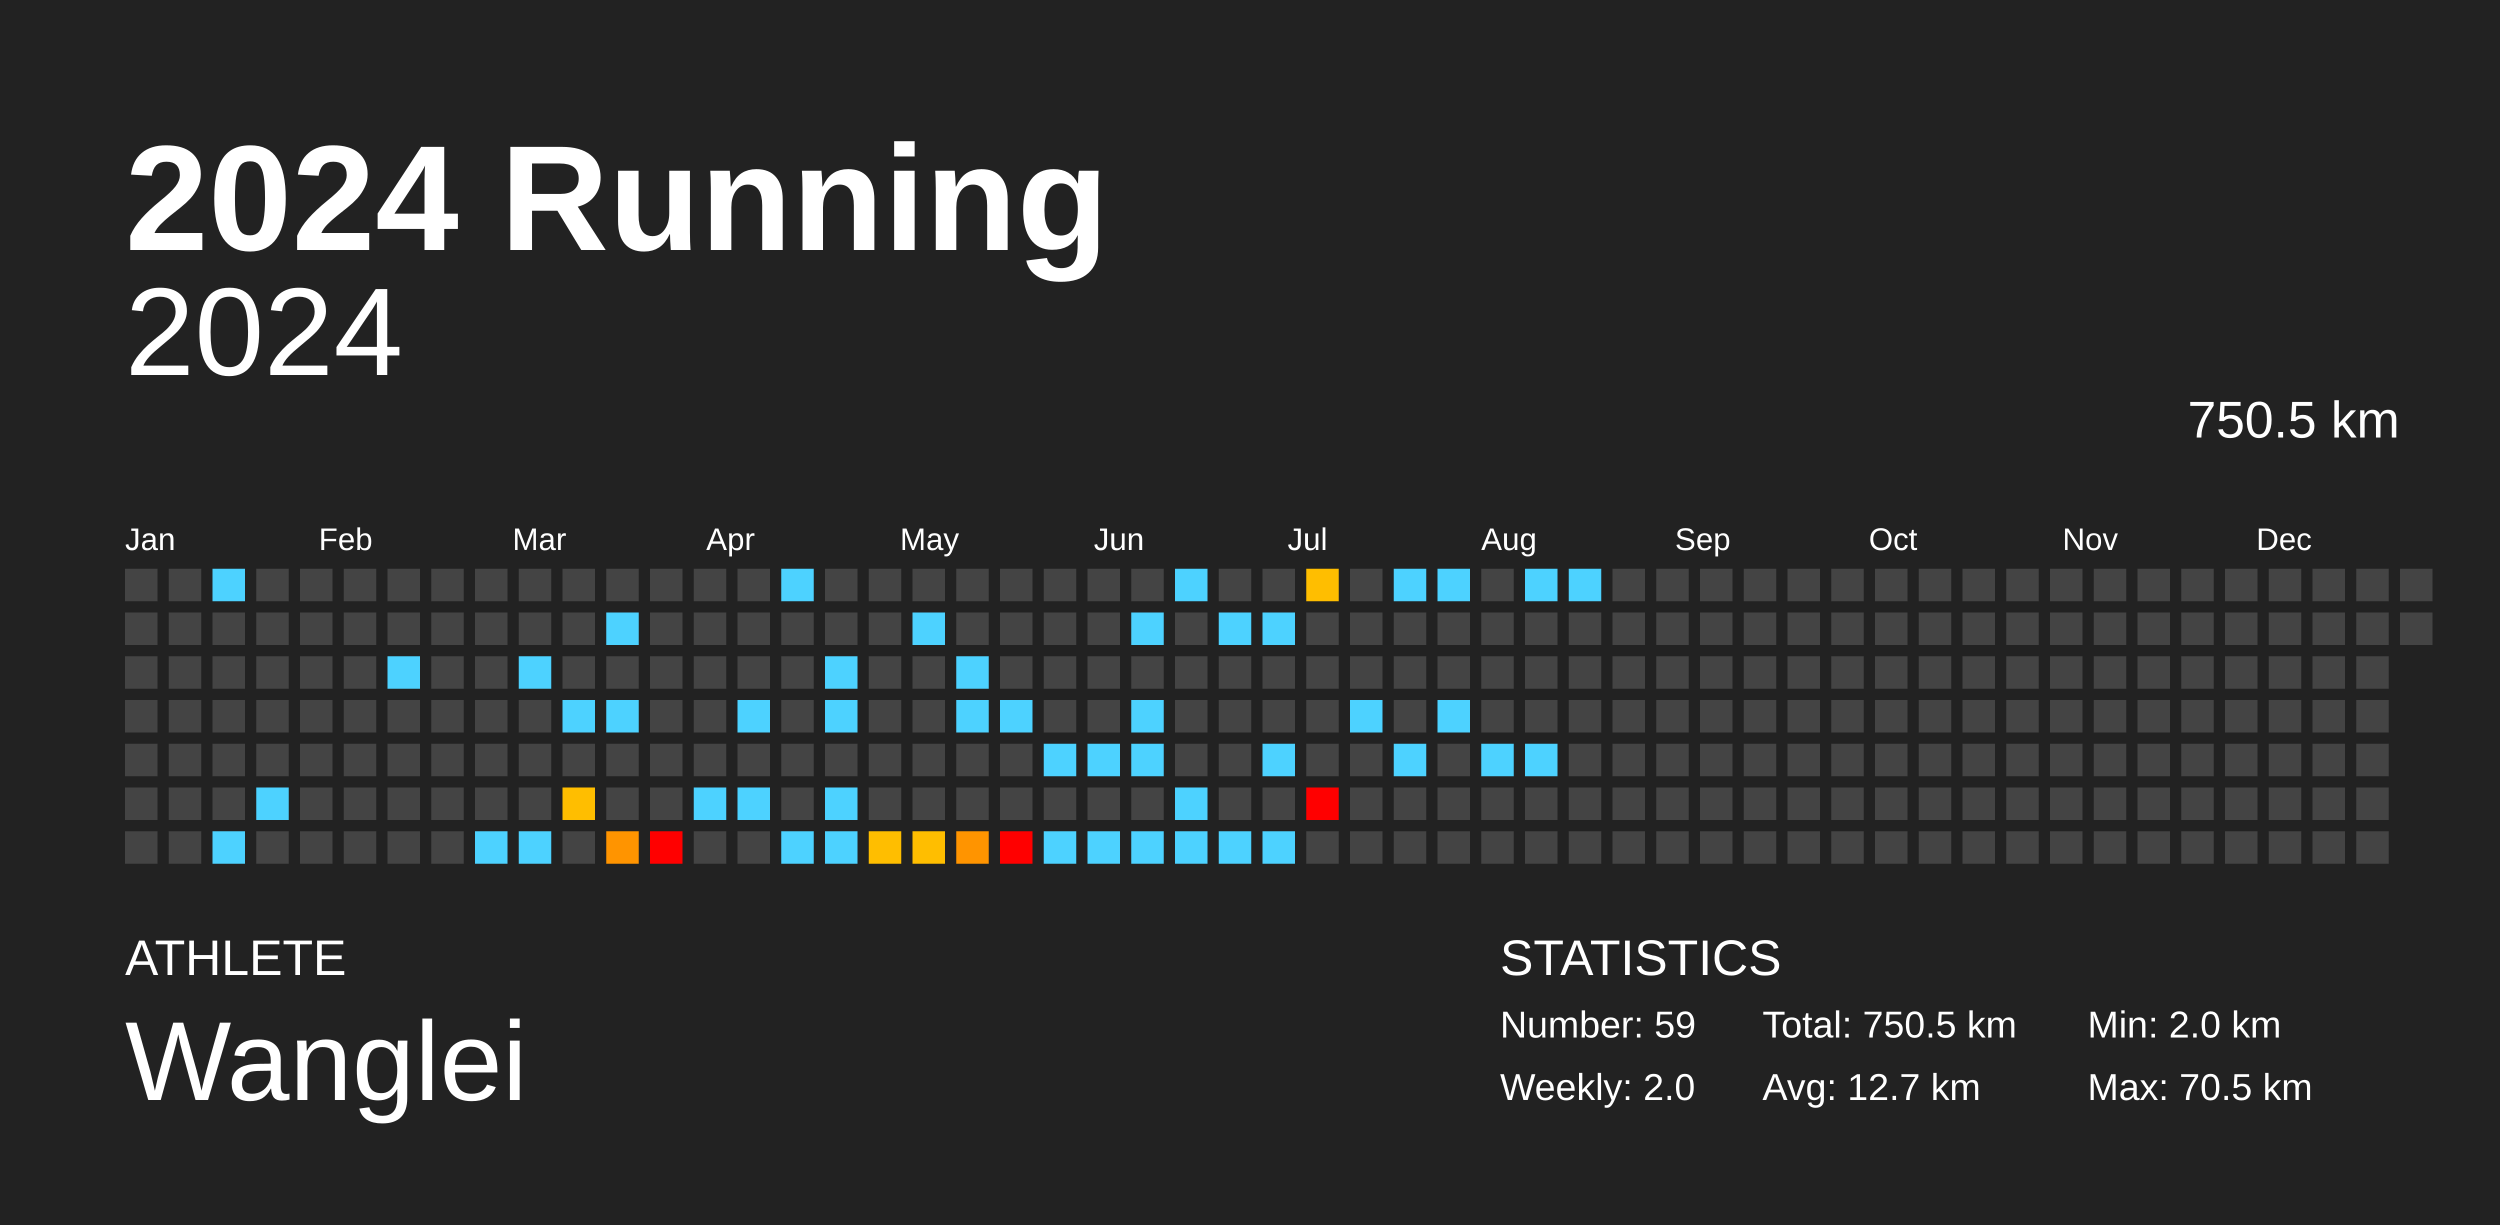
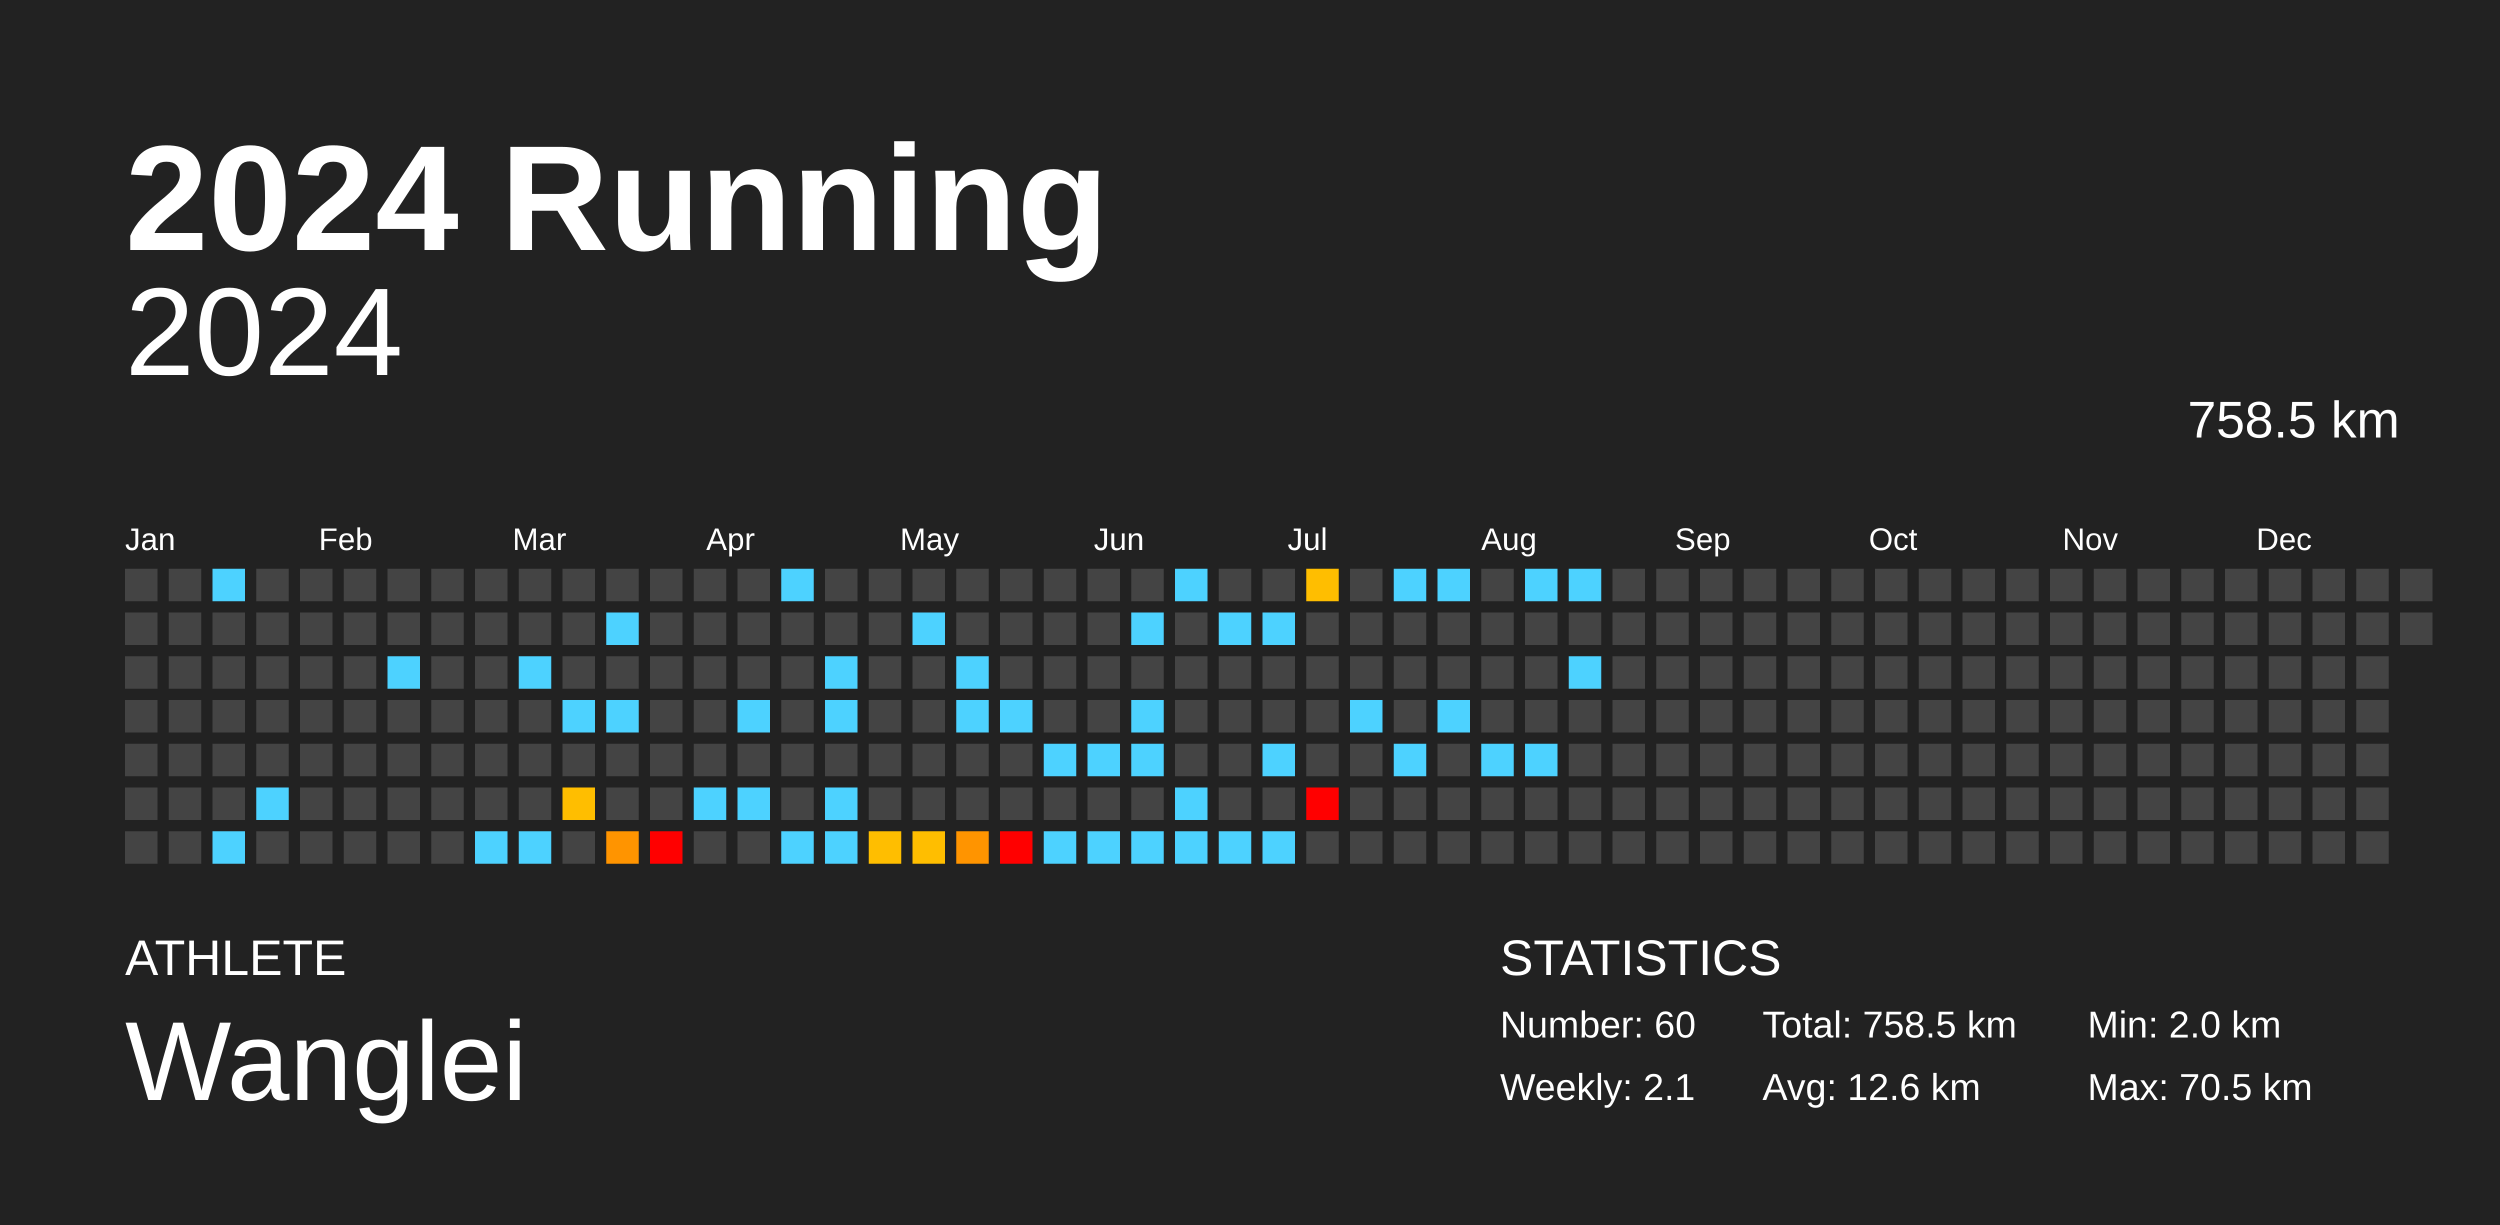
<svg xmlns="http://www.w3.org/2000/svg" baseProfile="full" height="98mm" version="1.1" viewBox="0,0,200,98" width="200mm">
  <defs />
  <rect fill="#222222" height="98" width="200" x="0" y="0" />
  <text fill="#FFFFFF" style="font-size:12px; font-family:Arial; font-weight:bold;" x="10" y="20">2024 Running</text>
  <text fill="#FFFFFF" style="font-size:4px; font-family:Arial" x="10" y="78">ATHLETE</text>
  <text fill="#FFFFFF" style="font-size:9px; font-family:Arial" x="10" y="88">Wanglei</text>
  <text fill="#FFFFFF" style="font-size:4px; font-family:Arial" x="120" y="78">STATISTICS</text>
-   <text fill="#FFFFFF" style="font-size:3px; font-family:Arial" x="120" y="83">Number: 59</text>
-   <text fill="#FFFFFF" style="font-size:3px; font-family:Arial" x="120" y="88">Weekly: 2.0</text>
-   <text fill="#FFFFFF" style="font-size:3px; font-family:Arial" x="141" y="83">Total: 750.5 km</text>
-   <text fill="#FFFFFF" style="font-size:3px; font-family:Arial" x="141" y="88">Avg: 12.7 km</text>
+   <text fill="#FFFFFF" style="font-size:3px; font-family:Arial" x="120" y="83">Number: 60</text>
+   <text fill="#FFFFFF" style="font-size:3px; font-family:Arial" x="120" y="88">Weekly: 2.1</text>
+   <text fill="#FFFFFF" style="font-size:3px; font-family:Arial" x="141" y="83">Total: 758.5 km</text>
+   <text fill="#FFFFFF" style="font-size:3px; font-family:Arial" x="141" y="88">Avg: 12.6 km</text>
  <text fill="#FFFFFF" style="font-size:3px; font-family:Arial" x="167" y="83">Min: 2.0 km</text>
  <text fill="#FFFFFF" style="font-size:3px; font-family:Arial" x="167" y="88">Max: 70.5 km</text>
  <text alignment-baseline="hanging" fill="#FFFFFF" style="font-size:10.0px; font-family:Arial;" x="10" y="30">2024</text>
-   <text alignment-baseline="hanging" fill="#FFFFFF" style="font-size:4.125px; font-family:Arial;" x="175" y="35">750.5 km</text>
+   <text alignment-baseline="hanging" fill="#FFFFFF" style="font-size:4.125px; font-family:Arial;" x="175" y="35">758.5 km</text>
  <text fill="#FFFFFF" style="font-size:2.5px; font-family:Arial" x="10.0" y="44">Jan</text>
  <text fill="#FFFFFF" style="font-size:2.5px; font-family:Arial" x="25.5" y="44">Feb</text>
  <text fill="#FFFFFF" style="font-size:2.5px; font-family:Arial" x="41.0" y="44">Mar</text>
  <text fill="#FFFFFF" style="font-size:2.5px; font-family:Arial" x="56.5" y="44">Apr</text>
  <text fill="#FFFFFF" style="font-size:2.5px; font-family:Arial" x="72.0" y="44">May</text>
  <text fill="#FFFFFF" style="font-size:2.5px; font-family:Arial" x="87.5" y="44">Jun</text>
  <text fill="#FFFFFF" style="font-size:2.5px; font-family:Arial" x="103.0" y="44">Jul</text>
  <text fill="#FFFFFF" style="font-size:2.5px; font-family:Arial" x="118.5" y="44">Aug</text>
  <text fill="#FFFFFF" style="font-size:2.5px; font-family:Arial" x="134.0" y="44">Sep</text>
  <text fill="#FFFFFF" style="font-size:2.5px; font-family:Arial" x="149.5" y="44">Oct</text>
  <text fill="#FFFFFF" style="font-size:2.5px; font-family:Arial" x="165.0" y="44">Nov</text>
  <text fill="#FFFFFF" style="font-size:2.5px; font-family:Arial" x="180.5" y="44">Dec</text>
  <rect fill="#444444" height="2.6" width="2.6" x="10.0" y="45.5" />
  <rect fill="#444444" height="2.6" width="2.6" x="10.0" y="49.0" />
  <rect fill="#444444" height="2.6" width="2.6" x="10.0" y="52.5" />
  <rect fill="#444444" height="2.6" width="2.6" x="10.0" y="56.0" />
  <rect fill="#444444" height="2.6" width="2.6" x="10.0" y="59.5" />
  <rect fill="#444444" height="2.6" width="2.6" x="10.0" y="63.0" />
  <rect fill="#444444" height="2.6" width="2.6" x="10.0" y="66.5" />
  <rect fill="#444444" height="2.6" width="2.6" x="13.5" y="45.5" />
  <rect fill="#444444" height="2.6" width="2.6" x="13.5" y="49.0" />
  <rect fill="#444444" height="2.6" width="2.6" x="13.5" y="52.5" />
  <rect fill="#444444" height="2.6" width="2.6" x="13.5" y="56.0" />
  <rect fill="#444444" height="2.6" width="2.6" x="13.5" y="59.5" />
  <rect fill="#444444" height="2.6" width="2.6" x="13.5" y="63.0" />
  <rect fill="#444444" height="2.6" width="2.6" x="13.5" y="66.5" />
  <rect fill="#4dd2ff" height="2.6" width="2.6" x="17.0" y="45.5" />
  <rect fill="#444444" height="2.6" width="2.6" x="17.0" y="49.0" />
  <rect fill="#444444" height="2.6" width="2.6" x="17.0" y="52.5" />
  <rect fill="#444444" height="2.6" width="2.6" x="17.0" y="56.0" />
  <rect fill="#444444" height="2.6" width="2.6" x="17.0" y="59.5" />
  <rect fill="#444444" height="2.6" width="2.6" x="17.0" y="63.0" />
  <rect fill="#4dd2ff" height="2.6" width="2.6" x="17.0" y="66.5" />
  <rect fill="#444444" height="2.6" width="2.6" x="20.5" y="45.5" />
  <rect fill="#444444" height="2.6" width="2.6" x="20.5" y="49.0" />
  <rect fill="#444444" height="2.6" width="2.6" x="20.5" y="52.5" />
  <rect fill="#444444" height="2.6" width="2.6" x="20.5" y="56.0" />
  <rect fill="#444444" height="2.6" width="2.6" x="20.5" y="59.5" />
  <rect fill="#4dd2ff" height="2.6" width="2.6" x="20.5" y="63.0" />
  <rect fill="#444444" height="2.6" width="2.6" x="20.5" y="66.5" />
  <rect fill="#444444" height="2.6" width="2.6" x="24.0" y="45.5" />
  <rect fill="#444444" height="2.6" width="2.6" x="24.0" y="49.0" />
  <rect fill="#444444" height="2.6" width="2.6" x="24.0" y="52.5" />
  <rect fill="#444444" height="2.6" width="2.6" x="24.0" y="56.0" />
  <rect fill="#444444" height="2.6" width="2.6" x="24.0" y="59.5" />
  <rect fill="#444444" height="2.6" width="2.6" x="24.0" y="63.0" />
  <rect fill="#444444" height="2.6" width="2.6" x="24.0" y="66.5" />
  <rect fill="#444444" height="2.6" width="2.6" x="27.5" y="45.5" />
  <rect fill="#444444" height="2.6" width="2.6" x="27.5" y="49.0" />
  <rect fill="#444444" height="2.6" width="2.6" x="27.5" y="52.5" />
  <rect fill="#444444" height="2.6" width="2.6" x="27.5" y="56.0" />
  <rect fill="#444444" height="2.6" width="2.6" x="27.5" y="59.5" />
  <rect fill="#444444" height="2.6" width="2.6" x="27.5" y="63.0" />
  <rect fill="#444444" height="2.6" width="2.6" x="27.5" y="66.5" />
  <rect fill="#444444" height="2.6" width="2.6" x="31.0" y="45.5" />
  <rect fill="#444444" height="2.6" width="2.6" x="31.0" y="49.0" />
  <rect fill="#4dd2ff" height="2.6" width="2.6" x="31.0" y="52.5" />
  <rect fill="#444444" height="2.6" width="2.6" x="31.0" y="56.0" />
  <rect fill="#444444" height="2.6" width="2.6" x="31.0" y="59.5" />
  <rect fill="#444444" height="2.6" width="2.6" x="31.0" y="63.0" />
  <rect fill="#444444" height="2.6" width="2.6" x="31.0" y="66.5" />
  <rect fill="#444444" height="2.6" width="2.6" x="34.5" y="45.5" />
  <rect fill="#444444" height="2.6" width="2.6" x="34.5" y="49.0" />
  <rect fill="#444444" height="2.6" width="2.6" x="34.5" y="52.5" />
  <rect fill="#444444" height="2.6" width="2.6" x="34.5" y="56.0" />
  <rect fill="#444444" height="2.6" width="2.6" x="34.5" y="59.5" />
  <rect fill="#444444" height="2.6" width="2.6" x="34.5" y="63.0" />
  <rect fill="#444444" height="2.6" width="2.6" x="34.5" y="66.5" />
  <rect fill="#444444" height="2.6" width="2.6" x="38.0" y="45.5" />
  <rect fill="#444444" height="2.6" width="2.6" x="38.0" y="49.0" />
  <rect fill="#444444" height="2.6" width="2.6" x="38.0" y="52.5" />
  <rect fill="#444444" height="2.6" width="2.6" x="38.0" y="56.0" />
  <rect fill="#444444" height="2.6" width="2.6" x="38.0" y="59.5" />
  <rect fill="#444444" height="2.6" width="2.6" x="38.0" y="63.0" />
  <rect fill="#4dd2ff" height="2.6" width="2.6" x="38.0" y="66.5" />
  <rect fill="#444444" height="2.6" width="2.6" x="41.5" y="45.5" />
  <rect fill="#444444" height="2.6" width="2.6" x="41.5" y="49.0" />
  <rect fill="#4dd2ff" height="2.6" width="2.6" x="41.5" y="52.5" />
  <rect fill="#444444" height="2.6" width="2.6" x="41.5" y="56.0" />
  <rect fill="#444444" height="2.6" width="2.6" x="41.5" y="59.5" />
  <rect fill="#444444" height="2.6" width="2.6" x="41.5" y="63.0" />
  <rect fill="#4dd2ff" height="2.6" width="2.6" x="41.5" y="66.5" />
  <rect fill="#444444" height="2.6" width="2.6" x="45.0" y="45.5" />
  <rect fill="#444444" height="2.6" width="2.6" x="45.0" y="49.0" />
  <rect fill="#444444" height="2.6" width="2.6" x="45.0" y="52.5" />
  <rect fill="#4dd2ff" height="2.6" width="2.6" x="45.0" y="56.0" />
  <rect fill="#444444" height="2.6" width="2.6" x="45.0" y="59.5" />
  <rect fill="#ffbe00" height="2.6" width="2.6" x="45.0" y="63.0" />
  <rect fill="#444444" height="2.6" width="2.6" x="45.0" y="66.5" />
  <rect fill="#444444" height="2.6" width="2.6" x="48.5" y="45.5" />
  <rect fill="#4dd2ff" height="2.6" width="2.6" x="48.5" y="49.0" />
  <rect fill="#444444" height="2.6" width="2.6" x="48.5" y="52.5" />
  <rect fill="#4dd2ff" height="2.6" width="2.6" x="48.5" y="56.0" />
  <rect fill="#444444" height="2.6" width="2.6" x="48.5" y="59.5" />
  <rect fill="#444444" height="2.6" width="2.6" x="48.5" y="63.0" />
  <rect fill="#ff9400" height="2.6" width="2.6" x="48.5" y="66.5" />
  <rect fill="#444444" height="2.6" width="2.6" x="52.0" y="45.5" />
  <rect fill="#444444" height="2.6" width="2.6" x="52.0" y="49.0" />
  <rect fill="#444444" height="2.6" width="2.6" x="52.0" y="52.5" />
  <rect fill="#444444" height="2.6" width="2.6" x="52.0" y="56.0" />
  <rect fill="#444444" height="2.6" width="2.6" x="52.0" y="59.5" />
  <rect fill="#444444" height="2.6" width="2.6" x="52.0" y="63.0" />
  <rect fill="red" height="2.6" width="2.6" x="52.0" y="66.5" />
  <rect fill="#444444" height="2.6" width="2.6" x="55.5" y="45.5" />
  <rect fill="#444444" height="2.6" width="2.6" x="55.5" y="49.0" />
  <rect fill="#444444" height="2.6" width="2.6" x="55.5" y="52.5" />
  <rect fill="#444444" height="2.6" width="2.6" x="55.5" y="56.0" />
  <rect fill="#444444" height="2.6" width="2.6" x="55.5" y="59.5" />
  <rect fill="#4dd2ff" height="2.6" width="2.6" x="55.5" y="63.0" />
  <rect fill="#444444" height="2.6" width="2.6" x="55.5" y="66.5" />
  <rect fill="#444444" height="2.6" width="2.6" x="59.0" y="45.5" />
  <rect fill="#444444" height="2.6" width="2.6" x="59.0" y="49.0" />
  <rect fill="#444444" height="2.6" width="2.6" x="59.0" y="52.5" />
  <rect fill="#4dd2ff" height="2.6" width="2.6" x="59.0" y="56.0" />
  <rect fill="#444444" height="2.6" width="2.6" x="59.0" y="59.5" />
  <rect fill="#4dd2ff" height="2.6" width="2.6" x="59.0" y="63.0" />
  <rect fill="#444444" height="2.6" width="2.6" x="59.0" y="66.5" />
  <rect fill="#4dd2ff" height="2.6" width="2.6" x="62.5" y="45.5" />
  <rect fill="#444444" height="2.6" width="2.6" x="62.5" y="49.0" />
  <rect fill="#444444" height="2.6" width="2.6" x="62.5" y="52.5" />
  <rect fill="#444444" height="2.6" width="2.6" x="62.5" y="56.0" />
  <rect fill="#444444" height="2.6" width="2.6" x="62.5" y="59.5" />
  <rect fill="#444444" height="2.6" width="2.6" x="62.5" y="63.0" />
  <rect fill="#4dd2ff" height="2.6" width="2.6" x="62.5" y="66.5" />
  <rect fill="#444444" height="2.6" width="2.6" x="66.0" y="45.5" />
  <rect fill="#444444" height="2.6" width="2.6" x="66.0" y="49.0" />
  <rect fill="#4dd2ff" height="2.6" width="2.6" x="66.0" y="52.5" />
  <rect fill="#4dd2ff" height="2.6" width="2.6" x="66.0" y="56.0" />
  <rect fill="#444444" height="2.6" width="2.6" x="66.0" y="59.5" />
  <rect fill="#4dd2ff" height="2.6" width="2.6" x="66.0" y="63.0" />
  <rect fill="#4dd2ff" height="2.6" width="2.6" x="66.0" y="66.5" />
  <rect fill="#444444" height="2.6" width="2.6" x="69.5" y="45.5" />
  <rect fill="#444444" height="2.6" width="2.6" x="69.5" y="49.0" />
  <rect fill="#444444" height="2.6" width="2.6" x="69.5" y="52.5" />
  <rect fill="#444444" height="2.6" width="2.6" x="69.5" y="56.0" />
  <rect fill="#444444" height="2.6" width="2.6" x="69.5" y="59.5" />
  <rect fill="#444444" height="2.6" width="2.6" x="69.5" y="63.0" />
  <rect fill="#ffbe00" height="2.6" width="2.6" x="69.5" y="66.5" />
  <rect fill="#444444" height="2.6" width="2.6" x="73.0" y="45.5" />
  <rect fill="#4dd2ff" height="2.6" width="2.6" x="73.0" y="49.0" />
  <rect fill="#444444" height="2.6" width="2.6" x="73.0" y="52.5" />
  <rect fill="#444444" height="2.6" width="2.6" x="73.0" y="56.0" />
  <rect fill="#444444" height="2.6" width="2.6" x="73.0" y="59.5" />
  <rect fill="#444444" height="2.6" width="2.6" x="73.0" y="63.0" />
  <rect fill="#ffbe00" height="2.6" width="2.6" x="73.0" y="66.5" />
  <rect fill="#444444" height="2.6" width="2.6" x="76.5" y="45.5" />
  <rect fill="#444444" height="2.6" width="2.6" x="76.5" y="49.0" />
  <rect fill="#4dd2ff" height="2.6" width="2.6" x="76.5" y="52.5" />
  <rect fill="#4dd2ff" height="2.6" width="2.6" x="76.5" y="56.0" />
  <rect fill="#444444" height="2.6" width="2.6" x="76.5" y="59.5" />
  <rect fill="#444444" height="2.6" width="2.6" x="76.5" y="63.0" />
  <rect fill="#ff9400" height="2.6" width="2.6" x="76.5" y="66.5" />
  <rect fill="#444444" height="2.6" width="2.6" x="80.0" y="45.5" />
  <rect fill="#444444" height="2.6" width="2.6" x="80.0" y="49.0" />
  <rect fill="#444444" height="2.6" width="2.6" x="80.0" y="52.5" />
  <rect fill="#4dd2ff" height="2.6" width="2.6" x="80.0" y="56.0" />
  <rect fill="#444444" height="2.6" width="2.6" x="80.0" y="59.5" />
  <rect fill="#444444" height="2.6" width="2.6" x="80.0" y="63.0" />
  <rect fill="red" height="2.6" width="2.6" x="80.0" y="66.5" />
  <rect fill="#444444" height="2.6" width="2.6" x="83.5" y="45.5" />
  <rect fill="#444444" height="2.6" width="2.6" x="83.5" y="49.0" />
  <rect fill="#444444" height="2.6" width="2.6" x="83.5" y="52.5" />
  <rect fill="#444444" height="2.6" width="2.6" x="83.5" y="56.0" />
  <rect fill="#4dd2ff" height="2.6" width="2.6" x="83.5" y="59.5" />
  <rect fill="#444444" height="2.6" width="2.6" x="83.5" y="63.0" />
  <rect fill="#4dd2ff" height="2.6" width="2.6" x="83.5" y="66.5" />
  <rect fill="#444444" height="2.6" width="2.6" x="87.0" y="45.5" />
  <rect fill="#444444" height="2.6" width="2.6" x="87.0" y="49.0" />
  <rect fill="#444444" height="2.6" width="2.6" x="87.0" y="52.5" />
  <rect fill="#444444" height="2.6" width="2.6" x="87.0" y="56.0" />
  <rect fill="#4dd2ff" height="2.6" width="2.6" x="87.0" y="59.5" />
  <rect fill="#444444" height="2.6" width="2.6" x="87.0" y="63.0" />
  <rect fill="#4dd2ff" height="2.6" width="2.6" x="87.0" y="66.5" />
  <rect fill="#444444" height="2.6" width="2.6" x="90.5" y="45.5" />
  <rect fill="#4dd2ff" height="2.6" width="2.6" x="90.5" y="49.0" />
  <rect fill="#444444" height="2.6" width="2.6" x="90.5" y="52.5" />
  <rect fill="#4dd2ff" height="2.6" width="2.6" x="90.5" y="56.0" />
  <rect fill="#4dd2ff" height="2.6" width="2.6" x="90.5" y="59.5" />
  <rect fill="#444444" height="2.6" width="2.6" x="90.5" y="63.0" />
  <rect fill="#4dd2ff" height="2.6" width="2.6" x="90.5" y="66.5" />
  <rect fill="#4dd2ff" height="2.6" width="2.6" x="94.0" y="45.5" />
  <rect fill="#444444" height="2.6" width="2.6" x="94.0" y="49.0" />
  <rect fill="#444444" height="2.6" width="2.6" x="94.0" y="52.5" />
  <rect fill="#444444" height="2.6" width="2.6" x="94.0" y="56.0" />
  <rect fill="#444444" height="2.6" width="2.6" x="94.0" y="59.5" />
  <rect fill="#4dd2ff" height="2.6" width="2.6" x="94.0" y="63.0" />
  <rect fill="#4dd2ff" height="2.6" width="2.6" x="94.0" y="66.5" />
  <rect fill="#444444" height="2.6" width="2.6" x="97.5" y="45.5" />
  <rect fill="#4dd2ff" height="2.6" width="2.6" x="97.5" y="49.0" />
  <rect fill="#444444" height="2.6" width="2.6" x="97.5" y="52.5" />
  <rect fill="#444444" height="2.6" width="2.6" x="97.5" y="56.0" />
  <rect fill="#444444" height="2.6" width="2.6" x="97.5" y="59.5" />
  <rect fill="#444444" height="2.6" width="2.6" x="97.5" y="63.0" />
  <rect fill="#4dd2ff" height="2.6" width="2.6" x="97.5" y="66.5" />
  <rect fill="#444444" height="2.6" width="2.6" x="101.0" y="45.5" />
  <rect fill="#4dd2ff" height="2.6" width="2.6" x="101.0" y="49.0" />
  <rect fill="#444444" height="2.6" width="2.6" x="101.0" y="52.5" />
  <rect fill="#444444" height="2.6" width="2.6" x="101.0" y="56.0" />
  <rect fill="#4dd2ff" height="2.6" width="2.6" x="101.0" y="59.5" />
  <rect fill="#444444" height="2.6" width="2.6" x="101.0" y="63.0" />
  <rect fill="#4dd2ff" height="2.6" width="2.6" x="101.0" y="66.5" />
  <rect fill="#ffbe00" height="2.6" width="2.6" x="104.5" y="45.5" />
  <rect fill="#444444" height="2.6" width="2.6" x="104.5" y="49.0" />
  <rect fill="#444444" height="2.6" width="2.6" x="104.5" y="52.5" />
  <rect fill="#444444" height="2.6" width="2.6" x="104.5" y="56.0" />
  <rect fill="#444444" height="2.6" width="2.6" x="104.5" y="59.5" />
  <rect fill="red" height="2.6" width="2.6" x="104.5" y="63.0" />
  <rect fill="#444444" height="2.6" width="2.6" x="104.5" y="66.5" />
  <rect fill="#444444" height="2.6" width="2.6" x="108.0" y="45.5" />
  <rect fill="#444444" height="2.6" width="2.6" x="108.0" y="49.0" />
  <rect fill="#444444" height="2.6" width="2.6" x="108.0" y="52.5" />
  <rect fill="#4dd2ff" height="2.6" width="2.6" x="108.0" y="56.0" />
  <rect fill="#444444" height="2.6" width="2.6" x="108.0" y="59.5" />
  <rect fill="#444444" height="2.6" width="2.6" x="108.0" y="63.0" />
  <rect fill="#444444" height="2.6" width="2.6" x="108.0" y="66.5" />
  <rect fill="#4dd2ff" height="2.6" width="2.6" x="111.5" y="45.5" />
  <rect fill="#444444" height="2.6" width="2.6" x="111.5" y="49.0" />
  <rect fill="#444444" height="2.6" width="2.6" x="111.5" y="52.5" />
  <rect fill="#444444" height="2.6" width="2.6" x="111.5" y="56.0" />
  <rect fill="#4dd2ff" height="2.6" width="2.6" x="111.5" y="59.5" />
  <rect fill="#444444" height="2.6" width="2.6" x="111.5" y="63.0" />
  <rect fill="#444444" height="2.6" width="2.6" x="111.5" y="66.5" />
  <rect fill="#4dd2ff" height="2.6" width="2.6" x="115.0" y="45.5" />
  <rect fill="#444444" height="2.6" width="2.6" x="115.0" y="49.0" />
  <rect fill="#444444" height="2.6" width="2.6" x="115.0" y="52.5" />
  <rect fill="#4dd2ff" height="2.6" width="2.6" x="115.0" y="56.0" />
  <rect fill="#444444" height="2.6" width="2.6" x="115.0" y="59.5" />
  <rect fill="#444444" height="2.6" width="2.6" x="115.0" y="63.0" />
  <rect fill="#444444" height="2.6" width="2.6" x="115.0" y="66.5" />
  <rect fill="#444444" height="2.6" width="2.6" x="118.5" y="45.5" />
  <rect fill="#444444" height="2.6" width="2.6" x="118.5" y="49.0" />
  <rect fill="#444444" height="2.6" width="2.6" x="118.5" y="52.5" />
  <rect fill="#444444" height="2.6" width="2.6" x="118.5" y="56.0" />
  <rect fill="#4dd2ff" height="2.6" width="2.6" x="118.5" y="59.5" />
  <rect fill="#444444" height="2.6" width="2.6" x="118.5" y="63.0" />
  <rect fill="#444444" height="2.6" width="2.6" x="118.5" y="66.5" />
  <rect fill="#4dd2ff" height="2.6" width="2.6" x="122.0" y="45.5" />
  <rect fill="#444444" height="2.6" width="2.6" x="122.0" y="49.0" />
  <rect fill="#444444" height="2.6" width="2.6" x="122.0" y="52.5" />
  <rect fill="#444444" height="2.6" width="2.6" x="122.0" y="56.0" />
  <rect fill="#4dd2ff" height="2.6" width="2.6" x="122.0" y="59.5" />
  <rect fill="#444444" height="2.6" width="2.6" x="122.0" y="63.0" />
  <rect fill="#444444" height="2.6" width="2.6" x="122.0" y="66.5" />
  <rect fill="#4dd2ff" height="2.6" width="2.6" x="125.5" y="45.5" />
  <rect fill="#444444" height="2.6" width="2.6" x="125.5" y="49.0" />
-   <rect fill="#444444" height="2.6" width="2.6" x="125.5" y="52.5" />
+   <rect fill="#4dd2ff" height="2.6" width="2.6" x="125.5" y="52.5" />
  <rect fill="#444444" height="2.6" width="2.6" x="125.5" y="56.0" />
  <rect fill="#444444" height="2.6" width="2.6" x="125.5" y="59.5" />
  <rect fill="#444444" height="2.6" width="2.6" x="125.5" y="63.0" />
  <rect fill="#444444" height="2.6" width="2.6" x="125.5" y="66.5" />
  <rect fill="#444444" height="2.6" width="2.6" x="129.0" y="45.5" />
  <rect fill="#444444" height="2.6" width="2.6" x="129.0" y="49.0" />
  <rect fill="#444444" height="2.6" width="2.6" x="129.0" y="52.5" />
  <rect fill="#444444" height="2.6" width="2.6" x="129.0" y="56.0" />
  <rect fill="#444444" height="2.6" width="2.6" x="129.0" y="59.5" />
  <rect fill="#444444" height="2.6" width="2.6" x="129.0" y="63.0" />
  <rect fill="#444444" height="2.6" width="2.6" x="129.0" y="66.5" />
  <rect fill="#444444" height="2.6" width="2.6" x="132.5" y="45.5" />
  <rect fill="#444444" height="2.6" width="2.6" x="132.5" y="49.0" />
  <rect fill="#444444" height="2.6" width="2.6" x="132.5" y="52.5" />
  <rect fill="#444444" height="2.6" width="2.6" x="132.5" y="56.0" />
  <rect fill="#444444" height="2.6" width="2.6" x="132.5" y="59.5" />
  <rect fill="#444444" height="2.6" width="2.6" x="132.5" y="63.0" />
  <rect fill="#444444" height="2.6" width="2.6" x="132.5" y="66.5" />
  <rect fill="#444444" height="2.6" width="2.6" x="136.0" y="45.5" />
  <rect fill="#444444" height="2.6" width="2.6" x="136.0" y="49.0" />
  <rect fill="#444444" height="2.6" width="2.6" x="136.0" y="52.5" />
  <rect fill="#444444" height="2.6" width="2.6" x="136.0" y="56.0" />
  <rect fill="#444444" height="2.6" width="2.6" x="136.0" y="59.5" />
  <rect fill="#444444" height="2.6" width="2.6" x="136.0" y="63.0" />
  <rect fill="#444444" height="2.6" width="2.6" x="136.0" y="66.5" />
  <rect fill="#444444" height="2.6" width="2.6" x="139.5" y="45.5" />
  <rect fill="#444444" height="2.6" width="2.6" x="139.5" y="49.0" />
  <rect fill="#444444" height="2.6" width="2.6" x="139.5" y="52.5" />
  <rect fill="#444444" height="2.6" width="2.6" x="139.5" y="56.0" />
  <rect fill="#444444" height="2.6" width="2.6" x="139.5" y="59.5" />
  <rect fill="#444444" height="2.6" width="2.6" x="139.5" y="63.0" />
  <rect fill="#444444" height="2.6" width="2.6" x="139.5" y="66.5" />
  <rect fill="#444444" height="2.6" width="2.6" x="143.0" y="45.5" />
  <rect fill="#444444" height="2.6" width="2.6" x="143.0" y="49.0" />
  <rect fill="#444444" height="2.6" width="2.6" x="143.0" y="52.5" />
  <rect fill="#444444" height="2.6" width="2.6" x="143.0" y="56.0" />
  <rect fill="#444444" height="2.6" width="2.6" x="143.0" y="59.5" />
  <rect fill="#444444" height="2.6" width="2.6" x="143.0" y="63.0" />
  <rect fill="#444444" height="2.6" width="2.6" x="143.0" y="66.5" />
  <rect fill="#444444" height="2.6" width="2.6" x="146.5" y="45.5" />
  <rect fill="#444444" height="2.6" width="2.6" x="146.5" y="49.0" />
  <rect fill="#444444" height="2.6" width="2.6" x="146.5" y="52.5" />
  <rect fill="#444444" height="2.6" width="2.6" x="146.5" y="56.0" />
  <rect fill="#444444" height="2.6" width="2.6" x="146.5" y="59.5" />
  <rect fill="#444444" height="2.6" width="2.6" x="146.5" y="63.0" />
  <rect fill="#444444" height="2.6" width="2.6" x="146.5" y="66.5" />
  <rect fill="#444444" height="2.6" width="2.6" x="150.0" y="45.5" />
  <rect fill="#444444" height="2.6" width="2.6" x="150.0" y="49.0" />
  <rect fill="#444444" height="2.6" width="2.6" x="150.0" y="52.5" />
  <rect fill="#444444" height="2.6" width="2.6" x="150.0" y="56.0" />
  <rect fill="#444444" height="2.6" width="2.6" x="150.0" y="59.5" />
  <rect fill="#444444" height="2.6" width="2.6" x="150.0" y="63.0" />
  <rect fill="#444444" height="2.6" width="2.6" x="150.0" y="66.5" />
  <rect fill="#444444" height="2.6" width="2.6" x="153.5" y="45.5" />
  <rect fill="#444444" height="2.6" width="2.6" x="153.5" y="49.0" />
  <rect fill="#444444" height="2.6" width="2.6" x="153.5" y="52.5" />
  <rect fill="#444444" height="2.6" width="2.6" x="153.5" y="56.0" />
  <rect fill="#444444" height="2.6" width="2.6" x="153.5" y="59.5" />
  <rect fill="#444444" height="2.6" width="2.6" x="153.5" y="63.0" />
  <rect fill="#444444" height="2.6" width="2.6" x="153.5" y="66.5" />
  <rect fill="#444444" height="2.6" width="2.6" x="157.0" y="45.5" />
  <rect fill="#444444" height="2.6" width="2.6" x="157.0" y="49.0" />
  <rect fill="#444444" height="2.6" width="2.6" x="157.0" y="52.5" />
  <rect fill="#444444" height="2.6" width="2.6" x="157.0" y="56.0" />
  <rect fill="#444444" height="2.6" width="2.6" x="157.0" y="59.5" />
  <rect fill="#444444" height="2.6" width="2.6" x="157.0" y="63.0" />
  <rect fill="#444444" height="2.6" width="2.6" x="157.0" y="66.5" />
  <rect fill="#444444" height="2.6" width="2.6" x="160.5" y="45.5" />
  <rect fill="#444444" height="2.6" width="2.6" x="160.5" y="49.0" />
  <rect fill="#444444" height="2.6" width="2.6" x="160.5" y="52.5" />
  <rect fill="#444444" height="2.6" width="2.6" x="160.5" y="56.0" />
  <rect fill="#444444" height="2.6" width="2.6" x="160.5" y="59.5" />
  <rect fill="#444444" height="2.6" width="2.6" x="160.5" y="63.0" />
  <rect fill="#444444" height="2.6" width="2.6" x="160.5" y="66.5" />
  <rect fill="#444444" height="2.6" width="2.6" x="164.0" y="45.5" />
  <rect fill="#444444" height="2.6" width="2.6" x="164.0" y="49.0" />
  <rect fill="#444444" height="2.6" width="2.6" x="164.0" y="52.5" />
  <rect fill="#444444" height="2.6" width="2.6" x="164.0" y="56.0" />
  <rect fill="#444444" height="2.6" width="2.6" x="164.0" y="59.5" />
  <rect fill="#444444" height="2.6" width="2.6" x="164.0" y="63.0" />
  <rect fill="#444444" height="2.6" width="2.6" x="164.0" y="66.5" />
  <rect fill="#444444" height="2.6" width="2.6" x="167.5" y="45.5" />
  <rect fill="#444444" height="2.6" width="2.6" x="167.5" y="49.0" />
  <rect fill="#444444" height="2.6" width="2.6" x="167.5" y="52.5" />
  <rect fill="#444444" height="2.6" width="2.6" x="167.5" y="56.0" />
  <rect fill="#444444" height="2.6" width="2.6" x="167.5" y="59.5" />
  <rect fill="#444444" height="2.6" width="2.6" x="167.5" y="63.0" />
  <rect fill="#444444" height="2.6" width="2.6" x="167.5" y="66.5" />
  <rect fill="#444444" height="2.6" width="2.6" x="171.0" y="45.5" />
  <rect fill="#444444" height="2.6" width="2.6" x="171.0" y="49.0" />
  <rect fill="#444444" height="2.6" width="2.6" x="171.0" y="52.5" />
  <rect fill="#444444" height="2.6" width="2.6" x="171.0" y="56.0" />
  <rect fill="#444444" height="2.6" width="2.6" x="171.0" y="59.5" />
  <rect fill="#444444" height="2.6" width="2.6" x="171.0" y="63.0" />
  <rect fill="#444444" height="2.6" width="2.6" x="171.0" y="66.5" />
  <rect fill="#444444" height="2.6" width="2.6" x="174.5" y="45.5" />
  <rect fill="#444444" height="2.6" width="2.6" x="174.5" y="49.0" />
  <rect fill="#444444" height="2.6" width="2.6" x="174.5" y="52.5" />
  <rect fill="#444444" height="2.6" width="2.6" x="174.5" y="56.0" />
  <rect fill="#444444" height="2.6" width="2.6" x="174.5" y="59.5" />
  <rect fill="#444444" height="2.6" width="2.6" x="174.5" y="63.0" />
  <rect fill="#444444" height="2.6" width="2.6" x="174.5" y="66.5" />
  <rect fill="#444444" height="2.6" width="2.6" x="178.0" y="45.5" />
  <rect fill="#444444" height="2.6" width="2.6" x="178.0" y="49.0" />
  <rect fill="#444444" height="2.6" width="2.6" x="178.0" y="52.5" />
  <rect fill="#444444" height="2.6" width="2.6" x="178.0" y="56.0" />
  <rect fill="#444444" height="2.6" width="2.6" x="178.0" y="59.5" />
  <rect fill="#444444" height="2.6" width="2.6" x="178.0" y="63.0" />
  <rect fill="#444444" height="2.6" width="2.6" x="178.0" y="66.5" />
  <rect fill="#444444" height="2.6" width="2.6" x="181.5" y="45.5" />
  <rect fill="#444444" height="2.6" width="2.6" x="181.5" y="49.0" />
  <rect fill="#444444" height="2.6" width="2.6" x="181.5" y="52.5" />
  <rect fill="#444444" height="2.6" width="2.6" x="181.5" y="56.0" />
  <rect fill="#444444" height="2.6" width="2.6" x="181.5" y="59.5" />
  <rect fill="#444444" height="2.6" width="2.6" x="181.5" y="63.0" />
  <rect fill="#444444" height="2.6" width="2.6" x="181.5" y="66.5" />
  <rect fill="#444444" height="2.6" width="2.6" x="185.0" y="45.5" />
  <rect fill="#444444" height="2.6" width="2.6" x="185.0" y="49.0" />
  <rect fill="#444444" height="2.6" width="2.6" x="185.0" y="52.5" />
  <rect fill="#444444" height="2.6" width="2.6" x="185.0" y="56.0" />
  <rect fill="#444444" height="2.6" width="2.6" x="185.0" y="59.5" />
  <rect fill="#444444" height="2.6" width="2.6" x="185.0" y="63.0" />
  <rect fill="#444444" height="2.6" width="2.6" x="185.0" y="66.5" />
  <rect fill="#444444" height="2.6" width="2.6" x="188.5" y="45.5" />
  <rect fill="#444444" height="2.6" width="2.6" x="188.5" y="49.0" />
  <rect fill="#444444" height="2.6" width="2.6" x="188.5" y="52.5" />
  <rect fill="#444444" height="2.6" width="2.6" x="188.5" y="56.0" />
  <rect fill="#444444" height="2.6" width="2.6" x="188.5" y="59.5" />
  <rect fill="#444444" height="2.6" width="2.6" x="188.5" y="63.0" />
  <rect fill="#444444" height="2.6" width="2.6" x="188.5" y="66.5" />
  <rect fill="#444444" height="2.6" width="2.6" x="192.0" y="45.5" />
  <rect fill="#444444" height="2.6" width="2.6" x="192.0" y="49.0" />
</svg>
